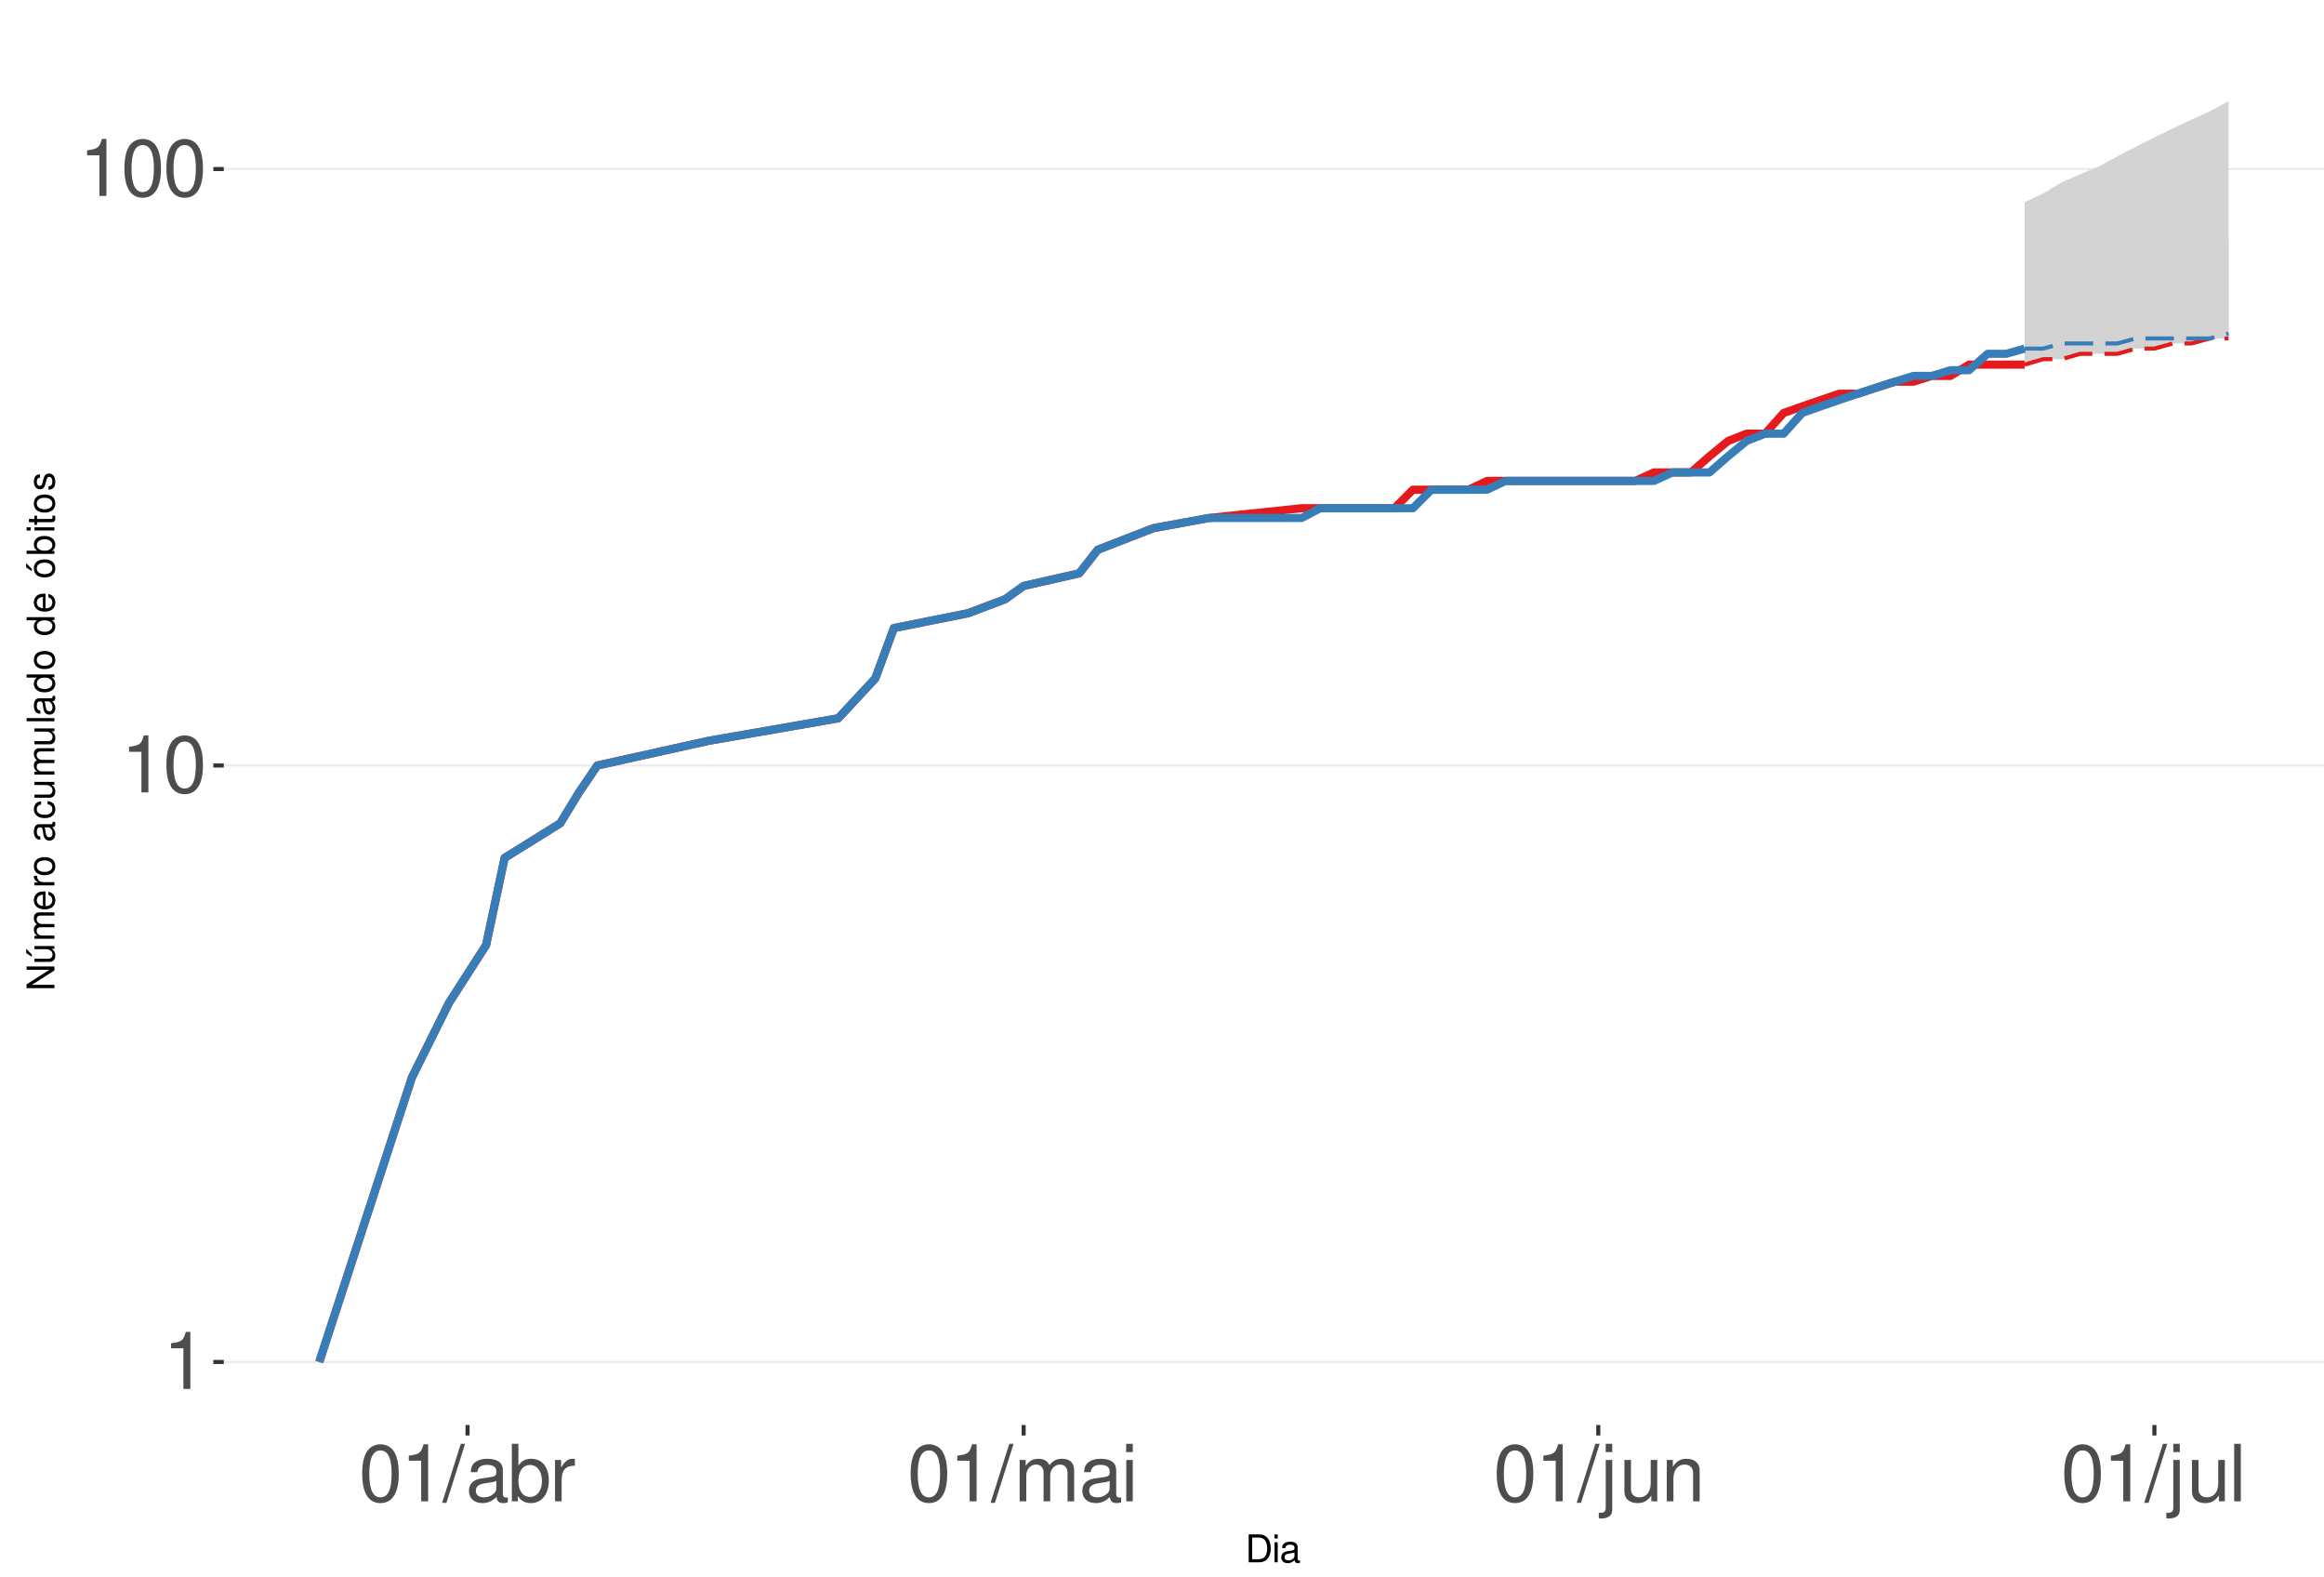
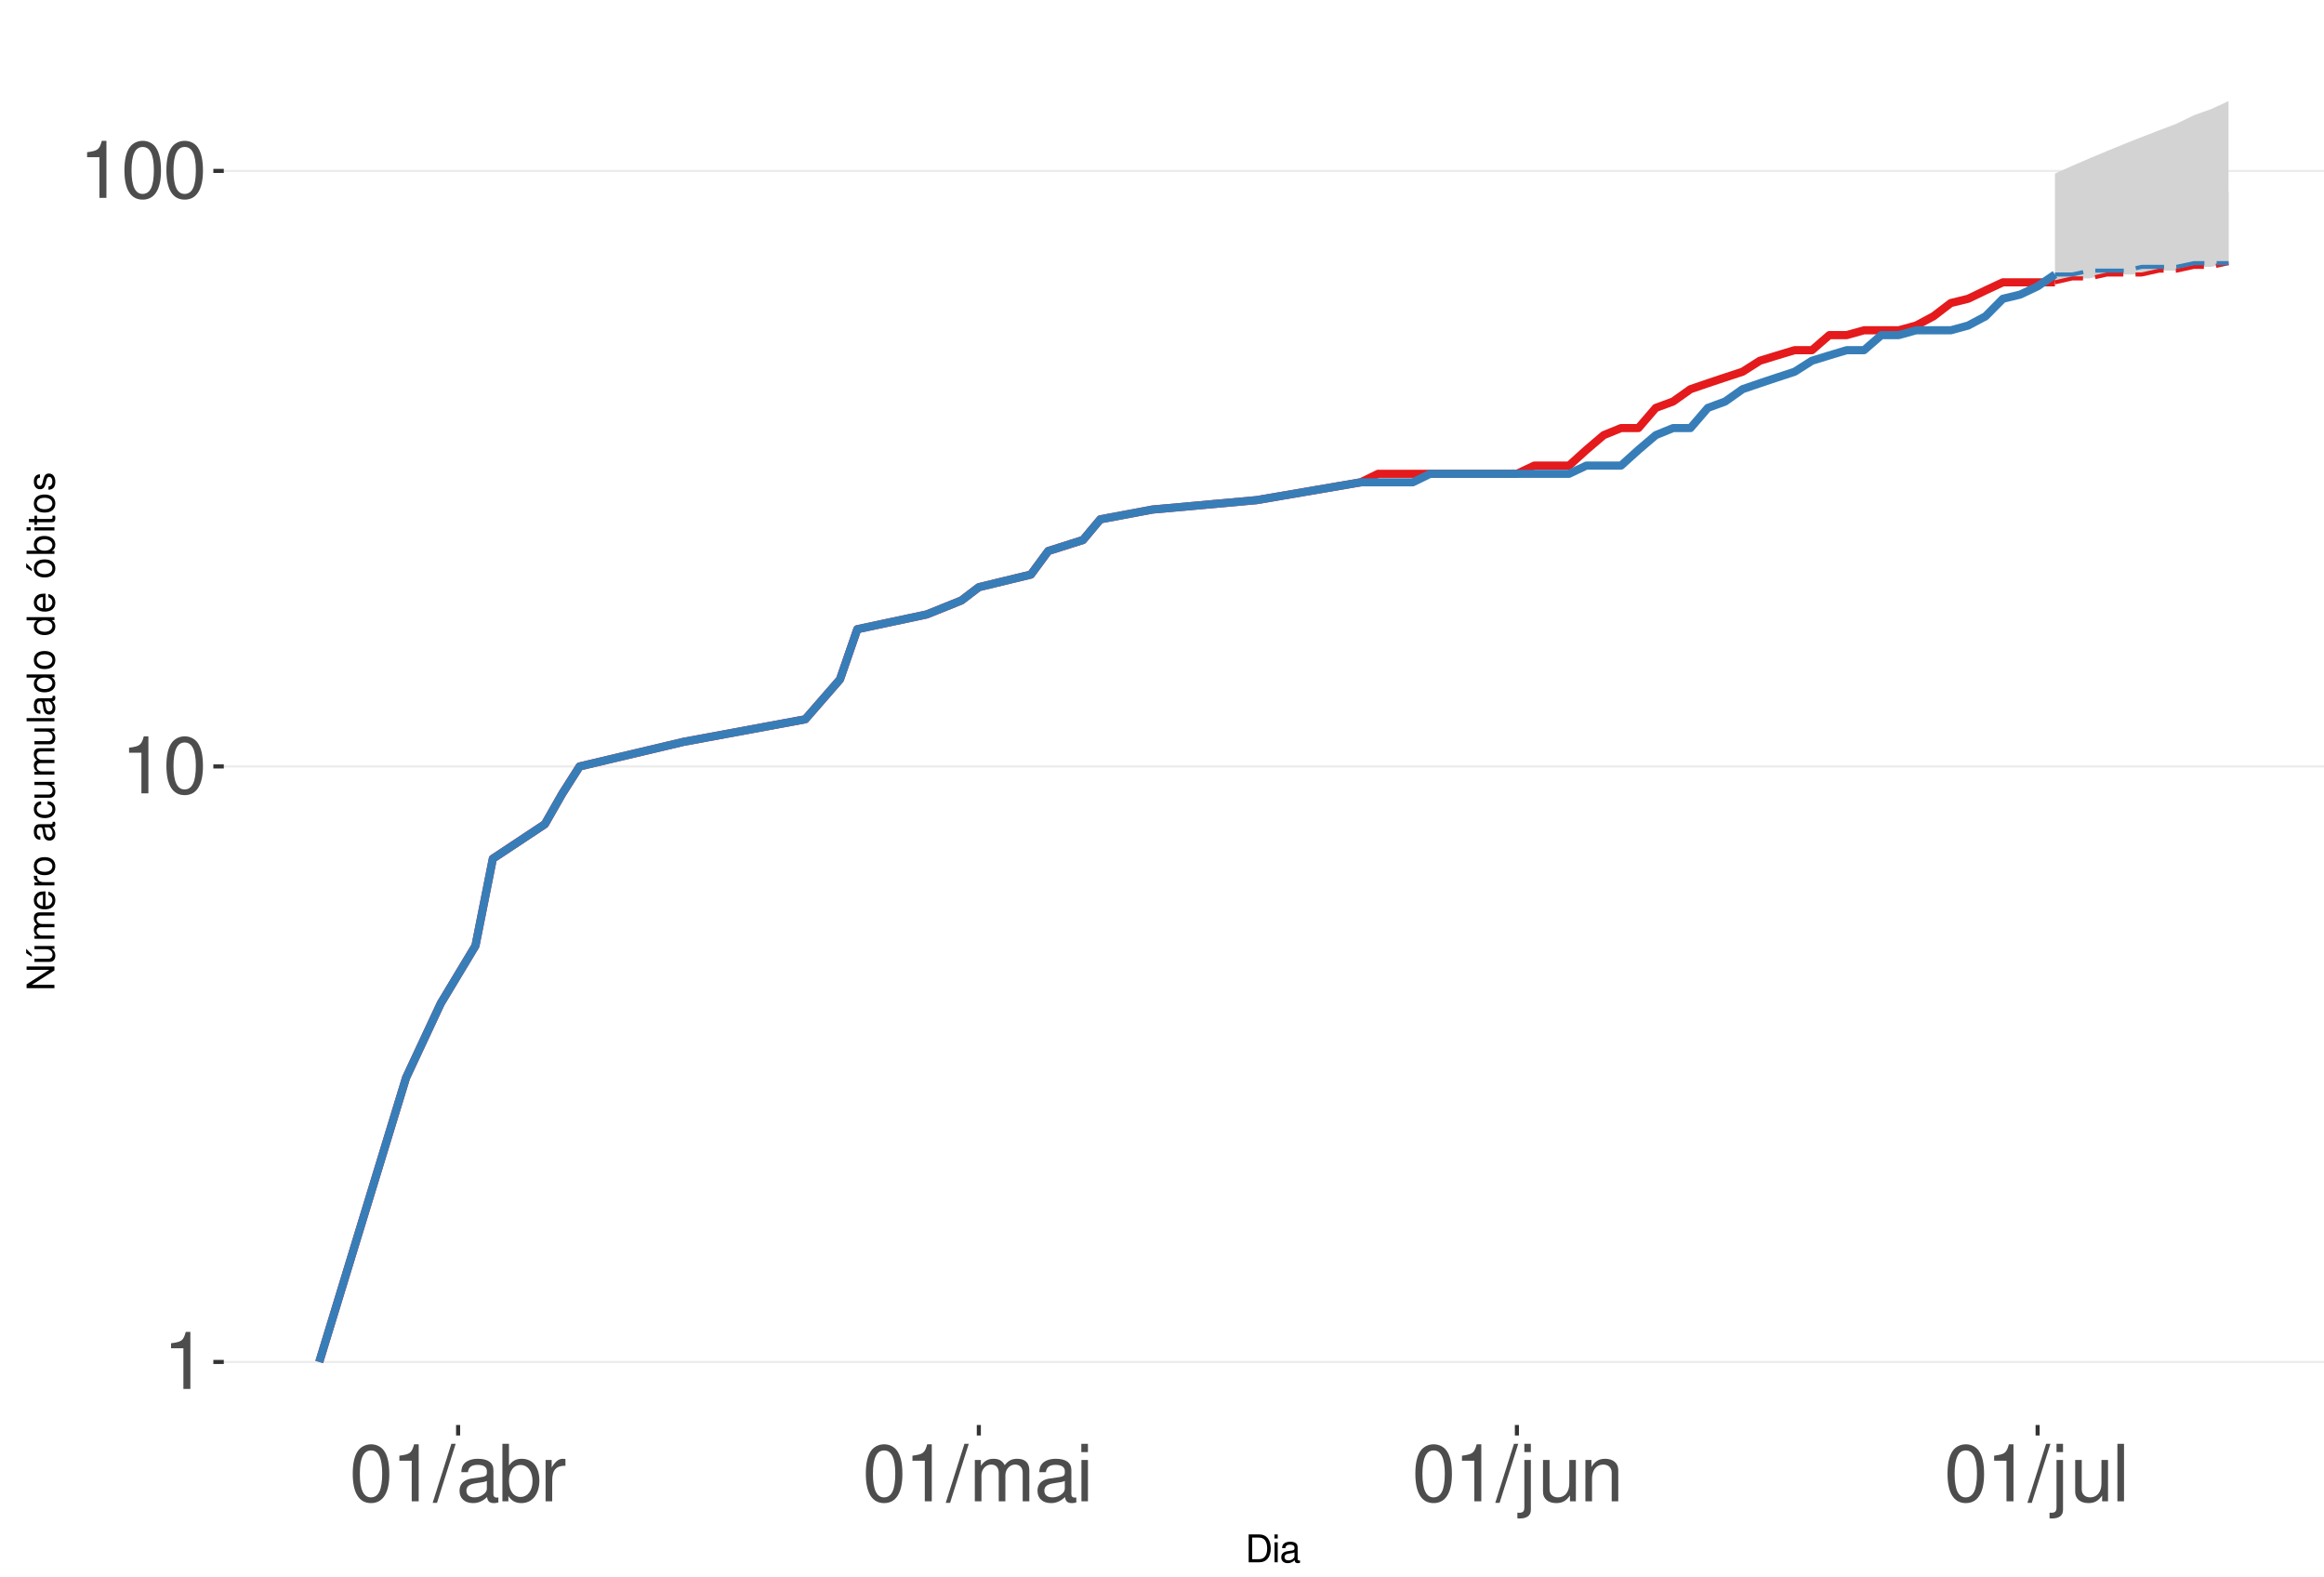
<svg xmlns="http://www.w3.org/2000/svg" xmlns:xlink="http://www.w3.org/1999/xlink" width="609pt" height="413pt" viewBox="0 0 609 413" version="1.1">
  <defs>
    <g>
      <symbol overflow="visible" id="glyph0-0">
        <path style="stroke:none;" d="" />
      </symbol>
      <symbol overflow="visible" id="glyph0-1">
        <path style="stroke:none;" d="M 5.344 -10.641 L 5.344 0 L 7.172 0 L 7.172 -14.938 L 5.969 -14.938 C 5.328 -12.641 4.922 -12.328 2.109 -11.953 L 2.109 -10.641 Z M 5.344 -10.641 " />
      </symbol>
      <symbol overflow="visible" id="glyph0-2">
        <path style="stroke:none;" d="M 5.688 -14.938 C 4.312 -14.938 3.078 -14.312 2.312 -13.297 C 1.359 -11.984 0.891 -10 0.891 -7.234 C 0.891 -2.188 2.547 0.469 5.688 0.469 C 8.781 0.469 10.469 -2.188 10.469 -7.109 C 10.469 -10 10.016 -11.938 9.047 -13.297 C 8.281 -14.328 7.062 -14.938 5.688 -14.938 Z M 5.688 -13.328 C 7.641 -13.328 8.609 -11.312 8.609 -7.266 C 8.609 -3.016 7.656 -1.031 5.641 -1.031 C 3.719 -1.031 2.75 -3.094 2.75 -7.203 C 2.75 -11.312 3.719 -13.328 5.688 -13.328 Z M 5.688 -13.328 " />
      </symbol>
      <symbol overflow="visible" id="glyph0-3">
        <path style="stroke:none;" d="M 4.734 -15.062 L -0.172 0.406 L 0.969 0.406 L 5.859 -15.062 Z M 4.734 -15.062 " />
      </symbol>
      <symbol overflow="visible" id="glyph0-4">
        <path style="stroke:none;" d="M 11.047 -1.016 C 10.859 -0.969 10.781 -0.969 10.672 -0.969 C 10.078 -0.969 9.75 -1.281 9.75 -1.812 L 9.75 -8.188 C 9.75 -10.094 8.344 -11.141 5.688 -11.141 C 4.094 -11.141 2.828 -10.672 2.094 -9.875 C 1.594 -9.312 1.391 -8.703 1.344 -7.625 L 3.078 -7.625 C 3.219 -8.938 4 -9.547 5.625 -9.547 C 7.188 -9.547 8.031 -8.969 8.031 -7.938 L 8.031 -7.484 C 8.016 -6.734 7.641 -6.469 6.234 -6.281 C 3.797 -5.969 3.422 -5.891 2.766 -5.625 C 1.516 -5.078 0.875 -4.125 0.875 -2.734 C 0.875 -0.766 2.234 0.469 4.422 0.469 C 5.781 0.469 6.875 0 8.094 -1.109 C 8.219 0 8.766 0.469 9.875 0.469 C 10.25 0.469 10.469 0.438 11.047 0.297 Z M 8.031 -3.406 C 8.031 -2.828 7.875 -2.484 7.359 -2 C 6.656 -1.359 5.797 -1.031 4.797 -1.031 C 3.453 -1.031 2.672 -1.672 2.672 -2.766 C 2.672 -3.906 3.406 -4.484 5.266 -4.75 C 7.109 -5 7.453 -5.078 8.031 -5.344 Z M 8.031 -3.406 " />
      </symbol>
      <symbol overflow="visible" id="glyph0-5">
        <path style="stroke:none;" d="M 1.109 -15.062 L 1.109 0 L 2.672 0 L 2.672 -1.391 C 3.484 -0.125 4.578 0.469 6.094 0.469 C 8.938 0.469 10.797 -1.859 10.797 -5.453 C 10.797 -8.969 9.047 -11.141 6.172 -11.141 C 4.688 -11.141 3.641 -10.578 2.828 -9.359 L 2.828 -15.062 Z M 5.844 -9.516 C 7.766 -9.516 9 -7.844 9 -5.266 C 9 -2.812 7.719 -1.141 5.844 -1.141 C 4 -1.141 2.828 -2.781 2.828 -5.328 C 2.828 -7.875 4 -9.516 5.844 -9.516 Z M 5.844 -9.516 " />
      </symbol>
      <symbol overflow="visible" id="glyph0-6">
        <path style="stroke:none;" d="M 1.422 -10.828 L 1.422 0 L 3.156 0 L 3.156 -5.625 C 3.188 -8.219 4.25 -9.375 6.625 -9.312 L 6.625 -11.078 C 6.344 -11.109 6.172 -11.141 5.969 -11.141 C 4.859 -11.141 4 -10.469 3.016 -8.859 L 3.016 -10.828 Z M 1.422 -10.828 " />
      </symbol>
      <symbol overflow="visible" id="glyph0-7">
        <path style="stroke:none;" d="M 1.453 -10.828 L 1.453 0 L 3.188 0 L 3.188 -6.797 C 3.188 -8.359 4.312 -9.625 5.719 -9.625 C 7 -9.625 7.719 -8.844 7.719 -7.453 L 7.719 0 L 9.453 0 L 9.453 -6.797 C 9.453 -8.359 10.594 -9.625 12 -9.625 C 13.266 -9.625 14 -8.812 14 -7.453 L 14 0 L 15.734 0 L 15.734 -8.125 C 15.734 -10.062 14.625 -11.141 12.594 -11.141 C 11.156 -11.141 10.281 -10.703 9.281 -9.484 C 8.641 -10.641 7.766 -11.141 6.359 -11.141 C 4.922 -11.141 3.953 -10.594 3.031 -9.297 L 3.031 -10.828 Z M 1.453 -10.828 " />
      </symbol>
      <symbol overflow="visible" id="glyph0-8">
        <path style="stroke:none;" d="M 3.094 -10.828 L 1.391 -10.828 L 1.391 0 L 3.094 0 Z M 3.094 -15.062 L 1.359 -15.062 L 1.359 -12.891 L 3.094 -12.891 Z M 3.094 -15.062 " />
      </symbol>
      <symbol overflow="visible" id="glyph0-9">
        <path style="stroke:none;" d="M 1.453 -10.828 L 1.453 1.562 C 1.453 2.641 1.109 3 0.047 3 C -0.078 3 -0.141 3 -0.375 2.969 L -0.375 4.438 C -0.172 4.484 -0.062 4.5 0.203 4.5 C 2.141 4.5 3.156 3.734 3.156 2.25 L 3.156 -10.828 Z M 3.156 -15.062 L 1.453 -15.062 L 1.453 -12.891 L 3.156 -12.891 Z M 3.156 -15.062 " />
      </symbol>
      <symbol overflow="visible" id="glyph0-10">
        <path style="stroke:none;" d="M 9.953 0 L 9.953 -10.828 L 8.234 -10.828 L 8.234 -4.688 C 8.234 -2.484 7.078 -1.031 5.281 -1.031 C 3.922 -1.031 3.062 -1.859 3.062 -3.156 L 3.062 -10.828 L 1.344 -10.828 L 1.344 -2.484 C 1.344 -0.688 2.688 0.469 4.797 0.469 C 6.375 0.469 7.391 -0.078 8.406 -1.516 L 8.406 0 Z M 9.953 0 " />
      </symbol>
      <symbol overflow="visible" id="glyph0-11">
        <path style="stroke:none;" d="M 1.453 -10.828 L 1.453 0 L 3.188 0 L 3.188 -5.969 C 3.188 -8.188 4.344 -9.625 6.109 -9.625 C 7.484 -9.625 8.344 -8.797 8.344 -7.5 L 8.344 0 L 10.062 0 L 10.062 -8.188 C 10.062 -9.984 8.719 -11.141 6.625 -11.141 C 5.016 -11.141 3.984 -10.516 3.031 -9 L 3.031 -10.828 Z M 1.453 -10.828 " />
      </symbol>
      <symbol overflow="visible" id="glyph0-12">
        <path style="stroke:none;" d="M 3.141 -15.062 L 1.406 -15.062 L 1.406 0 L 3.141 0 Z M 3.141 -15.062 " />
      </symbol>
      <symbol overflow="visible" id="glyph1-0">
        <path style="stroke:none;" d="" />
      </symbol>
      <symbol overflow="visible" id="glyph1-1">
        <path style="stroke:none;" d="M 0.891 0 L 3.703 0 C 5.547 0 6.672 -1.375 6.672 -3.656 C 6.672 -5.906 5.547 -7.297 3.703 -7.297 L 0.891 -7.297 Z M 1.812 -0.812 L 1.812 -6.469 L 3.547 -6.469 C 4.984 -6.469 5.734 -5.5 5.734 -3.641 C 5.734 -1.797 4.984 -0.812 3.547 -0.812 Z M 1.812 -0.812 " />
      </symbol>
      <symbol overflow="visible" id="glyph1-2">
        <path style="stroke:none;" d="M 1.5 -5.234 L 0.672 -5.234 L 0.672 0 L 1.5 0 Z M 1.5 -7.297 L 0.656 -7.297 L 0.656 -6.234 L 1.5 -6.234 Z M 1.5 -7.297 " />
      </symbol>
      <symbol overflow="visible" id="glyph1-3">
        <path style="stroke:none;" d="M 5.344 -0.484 C 5.266 -0.469 5.219 -0.469 5.172 -0.469 C 4.875 -0.469 4.719 -0.625 4.719 -0.875 L 4.719 -3.953 C 4.719 -4.891 4.047 -5.391 2.75 -5.391 C 1.984 -5.391 1.375 -5.172 1.016 -4.781 C 0.766 -4.516 0.672 -4.203 0.656 -3.688 L 1.484 -3.688 C 1.562 -4.328 1.938 -4.625 2.719 -4.625 C 3.484 -4.625 3.891 -4.344 3.891 -3.844 L 3.891 -3.625 C 3.875 -3.266 3.703 -3.125 3.016 -3.047 C 1.844 -2.891 1.656 -2.844 1.344 -2.719 C 0.734 -2.453 0.422 -2 0.422 -1.312 C 0.422 -0.375 1.078 0.234 2.141 0.234 C 2.797 0.234 3.328 0 3.922 -0.547 C 3.984 0 4.234 0.234 4.781 0.234 C 4.953 0.234 5.062 0.203 5.344 0.141 Z M 3.891 -1.656 C 3.891 -1.375 3.812 -1.203 3.562 -0.969 C 3.219 -0.656 2.812 -0.5 2.312 -0.5 C 1.672 -0.5 1.297 -0.812 1.297 -1.344 C 1.297 -1.891 1.656 -2.172 2.547 -2.297 C 3.438 -2.422 3.609 -2.453 3.891 -2.594 Z M 3.891 -1.656 " />
      </symbol>
      <symbol overflow="visible" id="glyph2-0">
        <path style="stroke:none;" d="" />
      </symbol>
      <symbol overflow="visible" id="glyph2-1">
        <path style="stroke:none;" d="M -7.297 -6.453 L -7.297 -5.578 L -1.328 -5.578 L -7.297 -1.766 L -7.297 -0.766 L 0 -0.766 L 0 -1.641 L -5.906 -1.641 L 0 -5.406 L 0 -6.453 Z M -7.297 -6.453 " />
      </symbol>
      <symbol overflow="visible" id="glyph2-2">
        <path style="stroke:none;" d="M 0 -4.812 L -5.234 -4.812 L -5.234 -3.984 L -2.266 -3.984 C -1.203 -3.984 -0.5 -3.438 -0.5 -2.562 C -0.5 -1.906 -0.906 -1.484 -1.531 -1.484 L -5.234 -1.484 L -5.234 -0.656 L -1.203 -0.656 C -0.328 -0.656 0.234 -1.297 0.234 -2.312 C 0.234 -3.094 -0.047 -3.578 -0.734 -4.062 L 0 -4.062 Z M -7.406 -2.953 L -5.922 -2 L -5.922 -2.594 L -7.406 -4.094 Z M -7.406 -2.953 " />
      </symbol>
      <symbol overflow="visible" id="glyph2-3">
        <path style="stroke:none;" d="M -5.234 -0.703 L 0 -0.703 L 0 -1.547 L -3.297 -1.547 C -4.047 -1.547 -4.656 -2.094 -4.656 -2.766 C -4.656 -3.391 -4.281 -3.734 -3.609 -3.734 L 0 -3.734 L 0 -4.578 L -3.297 -4.578 C -4.047 -4.578 -4.656 -5.125 -4.656 -5.812 C -4.656 -6.422 -4.266 -6.781 -3.609 -6.781 L 0 -6.781 L 0 -7.625 L -3.938 -7.625 C -4.875 -7.625 -5.391 -7.078 -5.391 -6.094 C -5.391 -5.406 -5.188 -4.984 -4.594 -4.484 C -5.156 -4.188 -5.391 -3.766 -5.391 -3.078 C -5.391 -2.375 -5.125 -1.906 -4.5 -1.469 L -5.234 -1.469 Z M -5.234 -0.703 " />
      </symbol>
      <symbol overflow="visible" id="glyph2-4">
        <path style="stroke:none;" d="M -2.344 -5.125 C -3.141 -5.125 -3.625 -5.062 -4.016 -4.922 C -4.875 -4.578 -5.391 -3.781 -5.391 -2.797 C -5.391 -1.344 -4.281 -0.406 -2.547 -0.406 C -0.812 -0.406 0.234 -1.297 0.234 -2.781 C 0.234 -3.984 -0.453 -4.812 -1.594 -5.016 L -1.594 -4.188 C -0.906 -3.953 -0.547 -3.484 -0.547 -2.812 C -0.547 -2.281 -0.781 -1.828 -1.219 -1.547 C -1.516 -1.344 -1.812 -1.281 -2.344 -1.266 Z M -3.016 -1.297 C -3.984 -1.359 -4.625 -1.953 -4.625 -2.797 C -4.625 -3.641 -3.953 -4.234 -3.016 -4.234 Z M -3.016 -1.297 " />
      </symbol>
      <symbol overflow="visible" id="glyph2-5">
        <path style="stroke:none;" d="M -5.234 -0.688 L 0 -0.688 L 0 -1.531 L -2.719 -1.531 C -3.984 -1.547 -4.547 -2.062 -4.516 -3.203 L -5.359 -3.203 C -5.375 -3.062 -5.391 -2.984 -5.391 -2.891 C -5.391 -2.344 -5.062 -1.938 -4.297 -1.453 L -5.234 -1.453 Z M -5.234 -0.688 " />
      </symbol>
      <symbol overflow="visible" id="glyph2-6">
        <path style="stroke:none;" d="M -5.391 -2.719 C -5.391 -1.234 -4.344 -0.359 -2.578 -0.359 C -0.812 -0.359 0.234 -1.234 0.234 -2.734 C 0.234 -4.203 -0.812 -5.094 -2.547 -5.094 C -4.359 -5.094 -5.391 -4.234 -5.391 -2.719 Z M -4.625 -2.734 C -4.625 -3.672 -3.844 -4.234 -2.547 -4.234 C -1.312 -4.234 -0.547 -3.656 -0.547 -2.734 C -0.547 -1.797 -1.312 -1.234 -2.578 -1.234 C -3.844 -1.234 -4.625 -1.797 -4.625 -2.734 Z M -4.625 -2.734 " />
      </symbol>
      <symbol overflow="visible" id="glyph2-7">
        <path style="stroke:none;" d="" />
      </symbol>
      <symbol overflow="visible" id="glyph2-8">
        <path style="stroke:none;" d="M -0.484 -5.344 C -0.469 -5.266 -0.469 -5.219 -0.469 -5.172 C -0.469 -4.875 -0.625 -4.719 -0.875 -4.719 L -3.953 -4.719 C -4.891 -4.719 -5.391 -4.047 -5.391 -2.75 C -5.391 -1.984 -5.172 -1.375 -4.781 -1.016 C -4.516 -0.766 -4.203 -0.672 -3.688 -0.656 L -3.688 -1.484 C -4.328 -1.562 -4.625 -1.938 -4.625 -2.719 C -4.625 -3.484 -4.344 -3.891 -3.844 -3.891 L -3.625 -3.891 C -3.266 -3.875 -3.125 -3.703 -3.047 -3.016 C -2.891 -1.844 -2.844 -1.656 -2.719 -1.344 C -2.453 -0.734 -2 -0.422 -1.312 -0.422 C -0.375 -0.422 0.234 -1.078 0.234 -2.141 C 0.234 -2.797 0 -3.328 -0.547 -3.922 C 0 -3.984 0.234 -4.234 0.234 -4.781 C 0.234 -4.953 0.203 -5.062 0.141 -5.344 Z M -1.656 -3.891 C -1.375 -3.891 -1.203 -3.812 -0.969 -3.562 C -0.656 -3.219 -0.5 -2.812 -0.5 -2.312 C -0.5 -1.672 -0.812 -1.297 -1.344 -1.297 C -1.891 -1.297 -2.172 -1.656 -2.297 -2.547 C -2.422 -3.438 -2.453 -3.609 -2.594 -3.891 Z M -1.656 -3.891 " />
      </symbol>
      <symbol overflow="visible" id="glyph2-9">
        <path style="stroke:none;" d="M -3.484 -4.703 C -3.984 -4.672 -4.312 -4.562 -4.609 -4.359 C -5.094 -4 -5.391 -3.375 -5.391 -2.641 C -5.391 -1.219 -4.266 -0.312 -2.531 -0.312 C -0.844 -0.312 0.234 -1.203 0.234 -2.625 C 0.234 -3.875 -0.516 -4.672 -1.797 -4.766 L -1.797 -3.938 C -0.953 -3.797 -0.547 -3.359 -0.547 -2.656 C -0.547 -1.734 -1.297 -1.188 -2.531 -1.188 C -3.844 -1.188 -4.625 -1.719 -4.625 -2.625 C -4.625 -3.328 -4.203 -3.766 -3.484 -3.875 Z M -3.484 -4.703 " />
      </symbol>
      <symbol overflow="visible" id="glyph2-10">
        <path style="stroke:none;" d="M 0 -4.812 L -5.234 -4.812 L -5.234 -3.984 L -2.266 -3.984 C -1.203 -3.984 -0.5 -3.438 -0.5 -2.562 C -0.5 -1.906 -0.906 -1.484 -1.531 -1.484 L -5.234 -1.484 L -5.234 -0.656 L -1.203 -0.656 C -0.328 -0.656 0.234 -1.297 0.234 -2.312 C 0.234 -3.094 -0.047 -3.578 -0.734 -4.062 L 0 -4.062 Z M 0 -4.812 " />
      </symbol>
      <symbol overflow="visible" id="glyph2-11">
        <path style="stroke:none;" d="M -7.297 -1.516 L -7.297 -0.688 L 0 -0.688 L 0 -1.516 Z M -7.297 -1.516 " />
      </symbol>
      <symbol overflow="visible" id="glyph2-12">
        <path style="stroke:none;" d="M -7.297 -4.953 L -7.297 -4.125 L -4.578 -4.125 C -5.109 -3.766 -5.391 -3.203 -5.391 -2.516 C -5.391 -1.156 -4.297 -0.266 -2.625 -0.266 C -0.859 -0.266 0.234 -1.125 0.234 -2.547 C 0.234 -3.266 -0.047 -3.766 -0.688 -4.203 L 0 -4.203 L 0 -4.953 Z M -4.609 -2.656 C -4.609 -3.547 -3.812 -4.125 -2.562 -4.125 C -1.344 -4.125 -0.547 -3.547 -0.547 -2.656 C -0.547 -1.734 -1.359 -1.125 -2.578 -1.125 C -3.797 -1.125 -4.609 -1.734 -4.609 -2.656 Z M -4.609 -2.656 " />
      </symbol>
      <symbol overflow="visible" id="glyph2-13">
        <path style="stroke:none;" d="M -5.391 -2.719 C -5.391 -1.234 -4.344 -0.359 -2.578 -0.359 C -0.812 -0.359 0.234 -1.234 0.234 -2.734 C 0.234 -4.203 -0.812 -5.094 -2.547 -5.094 C -4.359 -5.094 -5.391 -4.234 -5.391 -2.719 Z M -4.625 -2.734 C -4.625 -3.672 -3.844 -4.234 -2.547 -4.234 C -1.312 -4.234 -0.547 -3.656 -0.547 -2.734 C -0.547 -1.797 -1.312 -1.234 -2.578 -1.234 C -3.844 -1.234 -4.625 -1.797 -4.625 -2.734 Z M -7.406 -2.984 L -5.922 -2.016 L -5.922 -2.625 L -7.406 -4.109 Z M -7.406 -2.984 " />
      </symbol>
      <symbol overflow="visible" id="glyph2-14">
        <path style="stroke:none;" d="M -7.297 -0.547 L 0 -0.547 L 0 -1.297 L -0.672 -1.297 C -0.062 -1.688 0.234 -2.219 0.234 -2.953 C 0.234 -4.328 -0.906 -5.234 -2.641 -5.234 C -4.344 -5.234 -5.391 -4.375 -5.391 -2.984 C -5.391 -2.266 -5.125 -1.766 -4.531 -1.375 L -7.297 -1.375 Z M -4.609 -2.828 C -4.609 -3.766 -3.797 -4.359 -2.547 -4.359 C -1.359 -4.359 -0.547 -3.734 -0.547 -2.828 C -0.547 -1.938 -1.344 -1.375 -2.578 -1.375 C -3.812 -1.375 -4.609 -1.938 -4.609 -2.828 Z M -4.609 -2.828 " />
      </symbol>
      <symbol overflow="visible" id="glyph2-15">
        <path style="stroke:none;" d="M -5.234 -1.5 L -5.234 -0.672 L 0 -0.672 L 0 -1.5 Z M -7.297 -1.5 L -7.297 -0.656 L -6.234 -0.656 L -6.234 -1.5 Z M -7.297 -1.5 " />
      </symbol>
      <symbol overflow="visible" id="glyph2-16">
        <path style="stroke:none;" d="M -5.234 -2.547 L -5.234 -1.688 L -6.688 -1.688 L -6.688 -0.844 L -5.234 -0.844 L -5.234 -0.141 L -4.562 -0.141 L -4.562 -0.844 L -0.594 -0.844 C -0.062 -0.844 0.234 -1.203 0.234 -1.859 C 0.234 -2.078 0.203 -2.266 0.156 -2.547 L -0.547 -2.547 C -0.516 -2.422 -0.5 -2.312 -0.5 -2.141 C -0.5 -1.781 -0.594 -1.688 -0.969 -1.688 L -4.562 -1.688 L -4.562 -2.547 Z M -5.234 -2.547 " />
      </symbol>
      <symbol overflow="visible" id="glyph2-17">
        <path style="stroke:none;" d="M -3.781 -4.375 C -4.812 -4.375 -5.391 -3.688 -5.391 -2.484 C -5.391 -1.266 -4.766 -0.469 -3.797 -0.469 C -2.969 -0.469 -2.578 -0.891 -2.281 -2.125 L -2.094 -2.906 C -1.953 -3.484 -1.734 -3.719 -1.375 -3.719 C -0.875 -3.719 -0.547 -3.234 -0.547 -2.5 C -0.547 -2.047 -0.672 -1.672 -0.891 -1.453 C -1.047 -1.328 -1.188 -1.266 -1.562 -1.219 L -1.562 -0.344 C -0.344 -0.375 0.234 -1.062 0.234 -2.438 C 0.234 -3.75 -0.422 -4.594 -1.438 -4.594 C -2.203 -4.594 -2.641 -4.156 -2.891 -3.109 L -3.078 -2.312 C -3.234 -1.625 -3.453 -1.344 -3.828 -1.344 C -4.312 -1.344 -4.625 -1.766 -4.625 -2.453 C -4.625 -3.125 -4.328 -3.484 -3.781 -3.5 Z M -3.781 -4.375 " />
      </symbol>
    </g>
    <clipPath id="clip1">
      <path d="M 58.645 9.961 L 609 9.961 L 609 373.328 L 58.645 373.328 Z M 58.645 9.961 " />
    </clipPath>
    <clipPath id="clip2">
      <path d="M 58.645 356 L 609 356 L 609 358 L 58.645 358 Z M 58.645 356 " />
    </clipPath>
    <clipPath id="clip3">
-       <path d="M 58.645 200 L 609 200 L 609 201 L 58.645 201 Z M 58.645 200 " />
+       <path d="M 58.645 200 L 609 200 L 609 202 L 58.645 202 Z M 58.645 200 " />
    </clipPath>
    <clipPath id="clip4">
-       <path d="M 58.645 44 L 609 44 L 609 45 L 58.645 45 Z M 58.645 44 " />
+       <path d="M 58.645 44 L 609 44 L 609 46 L 58.645 46 Z M 58.645 44 " />
    </clipPath>
  </defs>
  <g id="surface333">
    <rect x="0" y="0" width="609" height="413" style="fill:rgb(100%,100%,100%);fill-opacity:1;stroke:none;" />
    <rect x="0" y="0" width="609" height="413" style="fill:rgb(100%,100%,100%);fill-opacity:1;stroke:none;" />
    <path style="fill:none;stroke-width:1.067;stroke-linecap:round;stroke-linejoin:round;stroke:rgb(100%,100%,100%);stroke-opacity:1;stroke-miterlimit:10;" d="M 0 413 L 609 413 L 609 0 L 0 0 Z M 0 413 " />
    <g clip-path="url(#clip1)" clip-rule="nonzero">
      <path style=" stroke:none;fill-rule:nonzero;fill:rgb(100%,100%,100%);fill-opacity:1;" d="M 58.645 373.328 L 609 373.328 L 609 9.961 L 58.645 9.961 Z M 58.645 373.328 " />
    </g>
    <g clip-path="url(#clip2)" clip-rule="nonzero">
      <path style="fill:none;stroke-width:0.533;stroke-linecap:butt;stroke-linejoin:round;stroke:rgb(92.157%,92.157%,92.157%);stroke-opacity:1;stroke-miterlimit:10;" d="M 58.645 356.812 L 609 356.812 " />
    </g>
    <g clip-path="url(#clip3)" clip-rule="nonzero">
-       <path style="fill:none;stroke-width:0.533;stroke-linecap:butt;stroke-linejoin:round;stroke:rgb(92.157%,92.157%,92.157%);stroke-opacity:1;stroke-miterlimit:10;" d="M 58.645 200.547 L 609 200.547 " />
+       <path style="fill:none;stroke-width:0.533;stroke-linecap:butt;stroke-linejoin:round;stroke:rgb(92.157%,92.157%,92.157%);stroke-opacity:1;stroke-miterlimit:10;" d="M 58.645 200.793 L 609 200.793 " />
    </g>
    <g clip-path="url(#clip4)" clip-rule="nonzero">
-       <path style="fill:none;stroke-width:0.533;stroke-linecap:butt;stroke-linejoin:round;stroke:rgb(92.157%,92.157%,92.157%);stroke-opacity:1;stroke-miterlimit:10;" d="M 58.645 44.285 L 609 44.285 " />
-     </g>
-     <path style=" stroke:none;fill-rule:nonzero;fill:rgb(82.745%,82.745%,82.745%);fill-opacity:1;" d="M 530.551 52.961 L 535.41 50.684 L 540.266 47.766 L 545.125 45.656 L 549.98 43.609 L 554.84 40.973 L 559.695 38.438 L 564.555 35.992 L 569.41 33.629 L 574.27 31.348 L 579.125 29.141 L 583.984 26.48 L 583.984 88.664 L 579.125 88.664 L 574.27 89.98 L 569.41 89.98 L 564.555 91.324 L 559.695 91.324 L 554.84 92.695 L 545.125 92.695 L 540.266 94.094 L 535.41 94.094 L 530.551 95.523 Z M 530.551 52.961 " />
-     <path style=" stroke:none;fill-rule:nonzero;fill:rgb(82.745%,82.745%,82.745%);fill-opacity:1;" d="M 530.551 91.324 L 535.41 87.371 L 540.266 84.855 L 545.125 81.254 L 549.98 78.953 L 554.84 75.641 L 559.695 72.484 L 564.555 70.457 L 569.41 68.488 L 574.27 65.641 L 579.125 64.719 L 583.984 62.91 L 583.984 87.371 L 579.125 88.664 L 559.695 88.664 L 554.84 89.98 L 540.266 89.98 L 535.41 91.324 Z M 530.551 91.324 " />
-     <path style="fill:none;stroke-width:2.134;stroke-linecap:butt;stroke-linejoin:round;stroke:rgb(89.412%,10.196%,10.98%);stroke-opacity:1;stroke-miterlimit:10;" d="M 83.66 356.812 L 107.949 282.254 L 117.664 262.73 L 127.379 247.59 L 132.234 224.754 L 146.809 215.691 L 151.668 207.699 L 156.523 200.547 L 185.668 194.082 L 219.672 188.176 L 229.387 177.715 L 234.242 164.539 L 253.672 160.66 L 263.391 156.988 L 268.246 153.508 L 282.82 150.195 L 287.676 144.023 L 302.25 138.363 L 316.82 135.703 L 341.109 133.141 L 365.395 133.141 L 370.254 128.293 L 384.828 128.293 L 389.684 125.992 L 428.543 125.992 L 433.402 123.766 L 443.117 123.766 L 447.973 119.523 L 452.832 115.531 L 457.688 113.617 L 462.547 113.617 L 467.402 108.188 L 472.262 106.469 L 477.117 104.793 L 481.977 103.156 L 486.832 103.156 L 491.691 101.559 L 496.551 100 L 501.406 100 L 506.266 98.477 L 511.121 98.477 L 515.98 95.523 L 530.551 95.523 " />
-     <path style="fill:none;stroke-width:1.067;stroke-linecap:butt;stroke-linejoin:round;stroke:rgb(89.412%,10.196%,10.98%);stroke-opacity:1;stroke-dasharray:7.469,3.201;stroke-miterlimit:10;" d="M 530.551 95.523 L 535.41 94.094 L 540.266 94.094 L 545.125 92.695 L 554.84 92.695 L 559.695 91.324 L 564.555 91.324 L 569.41 89.98 L 574.27 89.98 L 579.125 88.664 L 583.984 88.664 " />
-     <path style="fill:none;stroke-width:2.134;stroke-linecap:butt;stroke-linejoin:round;stroke:rgb(21.569%,49.412%,72.157%);stroke-opacity:1;stroke-miterlimit:10;" d="M 83.66 356.812 L 107.949 282.254 L 117.664 262.73 L 127.379 247.59 L 132.234 224.754 L 146.809 215.691 L 151.668 207.699 L 156.523 200.547 L 185.668 194.082 L 219.672 188.176 L 229.387 177.715 L 234.242 164.539 L 253.672 160.66 L 263.391 156.988 L 268.246 153.508 L 282.82 150.195 L 287.676 144.023 L 302.25 138.363 L 316.82 135.703 L 341.109 135.703 L 345.965 133.141 L 370.254 133.141 L 375.109 128.293 L 389.684 128.293 L 394.543 125.992 L 433.402 125.992 L 438.258 123.766 L 447.973 123.766 L 452.832 119.523 L 457.688 115.531 L 462.547 113.617 L 467.402 113.617 L 472.262 108.188 L 477.117 106.469 L 481.977 104.793 L 486.832 103.156 L 491.691 101.559 L 496.551 100 L 501.406 98.477 L 506.266 98.477 L 511.121 96.984 L 515.98 96.984 L 520.836 92.695 L 525.695 92.695 L 530.551 91.324 " />
-     <path style="fill:none;stroke-width:1.067;stroke-linecap:butt;stroke-linejoin:round;stroke:rgb(21.569%,49.412%,72.157%);stroke-opacity:1;stroke-dasharray:7.469,3.201;stroke-miterlimit:10;" d="M 530.551 91.324 L 535.41 91.324 L 540.266 89.98 L 554.84 89.98 L 559.695 88.664 L 579.125 88.664 L 583.984 87.371 " />
+       <path style="fill:none;stroke-width:0.533;stroke-linecap:butt;stroke-linejoin:round;stroke:rgb(92.157%,92.157%,92.157%);stroke-opacity:1;stroke-miterlimit:10;" d="M 58.645 44.777 L 609 44.777 " />
+     </g>
+     <path style=" stroke:none;fill-rule:nonzero;fill:rgb(82.745%,82.745%,82.745%);fill-opacity:1;" d="M 538.5 45.457 L 543.047 43.434 L 547.598 41.469 L 552.145 39.562 L 556.695 37.703 L 561.242 35.898 L 565.789 34.137 L 570.34 32.422 L 574.887 30.199 L 579.434 28.582 L 583.984 26.48 L 583.984 68.941 L 579.434 69.918 L 574.887 69.918 L 570.34 70.906 L 565.789 70.906 L 561.242 71.91 L 552.145 71.91 L 547.598 72.93 L 543.047 72.93 L 538.5 73.965 Z M 538.5 45.457 " />
+     <path style=" stroke:none;fill-rule:nonzero;fill:rgb(82.745%,82.745%,82.745%);fill-opacity:1;" d="M 538.5 71.91 L 543.047 68.941 L 547.598 66.102 L 552.145 64.27 L 556.695 61.609 L 561.242 59.055 L 565.789 57.402 L 570.34 54.996 L 574.887 53.438 L 579.434 51.914 L 583.984 50.426 L 583.984 68.941 L 574.887 68.941 L 570.34 69.918 L 561.242 69.918 L 556.695 70.906 L 547.598 70.906 L 543.047 71.91 Z M 538.5 71.91 " />
+     <path style="fill:none;stroke-width:2.134;stroke-linecap:butt;stroke-linejoin:round;stroke:rgb(89.412%,10.196%,10.98%);stroke-opacity:1;stroke-miterlimit:10;" d="M 83.66 356.812 L 106.402 282.371 L 115.5 262.879 L 124.598 247.762 L 129.145 224.961 L 142.789 215.914 L 147.34 207.934 L 151.887 200.793 L 179.176 194.336 L 211.016 188.441 L 220.113 177.996 L 224.66 164.84 L 242.855 160.965 L 251.953 157.305 L 256.5 153.828 L 270.145 150.523 L 274.695 144.359 L 283.789 141.473 L 288.34 136.051 L 301.984 133.492 L 329.273 131.027 L 356.566 126.355 L 361.113 124.133 L 397.5 124.133 L 402.047 121.98 L 411.145 121.98 L 415.695 117.875 L 420.242 114 L 424.789 112.145 L 429.34 112.145 L 433.887 106.863 L 438.434 105.188 L 442.984 101.961 L 447.531 100.402 L 452.082 98.883 L 456.629 97.391 L 461.176 94.508 L 465.727 93.109 L 470.273 91.742 L 474.824 91.742 L 479.371 87.793 L 483.918 87.793 L 488.469 86.527 L 497.566 86.527 L 502.113 85.285 L 506.66 82.863 L 511.211 79.387 L 515.758 78.27 L 520.305 76.082 L 524.855 73.965 L 538.5 73.965 " />
+     <path style="fill:none;stroke-width:1.067;stroke-linecap:butt;stroke-linejoin:round;stroke:rgb(89.412%,10.196%,10.98%);stroke-opacity:1;stroke-dasharray:7.469,3.201;stroke-miterlimit:10;" d="M 538.5 73.965 L 543.047 72.93 L 547.598 72.93 L 552.145 71.91 L 561.242 71.91 L 565.789 70.906 L 570.34 70.906 L 574.887 69.918 L 579.434 69.918 L 583.984 68.941 " />
+     <path style="fill:none;stroke-width:2.134;stroke-linecap:butt;stroke-linejoin:round;stroke:rgb(21.569%,49.412%,72.157%);stroke-opacity:1;stroke-miterlimit:10;" d="M 83.66 356.812 L 106.402 282.371 L 115.5 262.879 L 124.598 247.762 L 129.145 224.961 L 142.789 215.914 L 147.34 207.934 L 151.887 200.793 L 179.176 194.336 L 211.016 188.441 L 220.113 177.996 L 224.66 164.84 L 242.855 160.965 L 251.953 157.305 L 256.5 153.828 L 270.145 150.523 L 274.695 144.359 L 283.789 141.473 L 288.34 136.051 L 301.984 133.492 L 329.273 131.027 L 356.566 126.355 L 370.211 126.355 L 374.758 124.133 L 411.145 124.133 L 415.695 121.98 L 424.789 121.98 L 429.34 117.875 L 433.887 114 L 438.434 112.145 L 442.984 112.145 L 447.531 106.863 L 452.082 105.188 L 456.629 101.961 L 461.176 100.402 L 465.727 98.883 L 470.273 97.391 L 474.824 94.508 L 479.371 93.109 L 483.918 91.742 L 488.469 91.742 L 493.016 87.793 L 497.566 87.793 L 502.113 86.527 L 511.211 86.527 L 515.758 85.285 L 520.305 82.863 L 524.855 78.27 L 529.402 77.168 L 533.953 75.016 L 538.5 71.91 " />
+     <path style="fill:none;stroke-width:1.067;stroke-linecap:butt;stroke-linejoin:round;stroke:rgb(21.569%,49.412%,72.157%);stroke-opacity:1;stroke-dasharray:7.469,3.201;stroke-miterlimit:10;" d="M 538.5 71.91 L 543.047 71.91 L 547.598 70.906 L 556.695 70.906 L 561.242 69.918 L 570.34 69.918 L 574.887 68.941 L 583.984 68.941 " />
    <g style="fill:rgb(30.196%,30.196%,30.196%);fill-opacity:1;">
      <use xlink:href="#glyph0-1" x="42.715" y="363.866" />
    </g>
    <g style="fill:rgb(30.196%,30.196%,30.196%);fill-opacity:1;">
-       <use xlink:href="#glyph0-1" x="31.715" y="207.601" />
-       <use xlink:href="#glyph0-2" x="42.715" y="207.601" />
-     </g>
-     <g style="fill:rgb(30.196%,30.196%,30.196%);fill-opacity:1;">
-       <use xlink:href="#glyph0-1" x="20.715" y="51.339" />
-       <use xlink:href="#glyph0-2" x="31.715" y="51.339" />
-       <use xlink:href="#glyph0-2" x="42.715" y="51.339" />
+       <use xlink:href="#glyph0-1" x="31.715" y="207.847" />
+       <use xlink:href="#glyph0-2" x="42.715" y="207.847" />
+     </g>
+     <g style="fill:rgb(30.196%,30.196%,30.196%);fill-opacity:1;">
+       <use xlink:href="#glyph0-1" x="20.715" y="51.831" />
+       <use xlink:href="#glyph0-2" x="31.715" y="51.831" />
+       <use xlink:href="#glyph0-2" x="42.715" y="51.831" />
    </g>
    <path style="fill:none;stroke-width:1.067;stroke-linecap:butt;stroke-linejoin:round;stroke:rgb(20%,20%,20%);stroke-opacity:1;stroke-miterlimit:10;" d="M 55.906 356.812 L 58.645 356.812 " />
-     <path style="fill:none;stroke-width:1.067;stroke-linecap:butt;stroke-linejoin:round;stroke:rgb(20%,20%,20%);stroke-opacity:1;stroke-miterlimit:10;" d="M 55.906 200.547 L 58.645 200.547 " />
-     <path style="fill:none;stroke-width:1.067;stroke-linecap:butt;stroke-linejoin:round;stroke:rgb(20%,20%,20%);stroke-opacity:1;stroke-miterlimit:10;" d="M 55.906 44.285 L 58.645 44.285 " />
-     <path style="fill:none;stroke-width:1.067;stroke-linecap:butt;stroke-linejoin:round;stroke:rgb(20%,20%,20%);stroke-opacity:1;stroke-miterlimit:10;" d="M 122.52 376.07 L 122.52 373.328 " />
-     <path style="fill:none;stroke-width:1.067;stroke-linecap:butt;stroke-linejoin:round;stroke:rgb(20%,20%,20%);stroke-opacity:1;stroke-miterlimit:10;" d="M 268.246 376.07 L 268.246 373.328 " />
-     <path style="fill:none;stroke-width:1.067;stroke-linecap:butt;stroke-linejoin:round;stroke:rgb(20%,20%,20%);stroke-opacity:1;stroke-miterlimit:10;" d="M 418.828 376.07 L 418.828 373.328 " />
-     <path style="fill:none;stroke-width:1.067;stroke-linecap:butt;stroke-linejoin:round;stroke:rgb(20%,20%,20%);stroke-opacity:1;stroke-miterlimit:10;" d="M 564.555 376.07 L 564.555 373.328 " />
-     <g style="fill:rgb(30.196%,30.196%,30.196%);fill-opacity:1;">
-       <use xlink:href="#glyph0-2" x="94.02" y="393.315" />
-       <use xlink:href="#glyph0-1" x="105.02" y="393.315" />
-       <use xlink:href="#glyph0-3" x="116.02" y="393.315" />
-       <use xlink:href="#glyph0-4" x="122.02" y="393.315" />
-       <use xlink:href="#glyph0-5" x="133.02" y="393.315" />
-       <use xlink:href="#glyph0-6" x="144.02" y="393.315" />
-     </g>
-     <g style="fill:rgb(30.196%,30.196%,30.196%);fill-opacity:1;">
-       <use xlink:href="#glyph0-2" x="237.746" y="393.315" />
-       <use xlink:href="#glyph0-1" x="248.746" y="393.315" />
-       <use xlink:href="#glyph0-3" x="259.746" y="393.315" />
-       <use xlink:href="#glyph0-7" x="265.746" y="393.315" />
-       <use xlink:href="#glyph0-4" x="282.746" y="393.315" />
-       <use xlink:href="#glyph0-8" x="293.746" y="393.315" />
-     </g>
-     <g style="fill:rgb(30.196%,30.196%,30.196%);fill-opacity:1;">
-       <use xlink:href="#glyph0-2" x="391.328" y="393.315" />
-       <use xlink:href="#glyph0-1" x="402.328" y="393.315" />
-       <use xlink:href="#glyph0-3" x="413.328" y="393.315" />
-       <use xlink:href="#glyph0-9" x="419.328" y="393.315" />
-       <use xlink:href="#glyph0-10" x="424.328" y="393.315" />
-       <use xlink:href="#glyph0-11" x="435.328" y="393.315" />
-     </g>
-     <g style="fill:rgb(30.196%,30.196%,30.196%);fill-opacity:1;">
-       <use xlink:href="#glyph0-2" x="540.055" y="393.315" />
-       <use xlink:href="#glyph0-1" x="551.055" y="393.315" />
-       <use xlink:href="#glyph0-3" x="562.055" y="393.315" />
-       <use xlink:href="#glyph0-9" x="568.055" y="393.315" />
-       <use xlink:href="#glyph0-10" x="573.055" y="393.315" />
-       <use xlink:href="#glyph0-12" x="584.055" y="393.315" />
+     <path style="fill:none;stroke-width:1.067;stroke-linecap:butt;stroke-linejoin:round;stroke:rgb(20%,20%,20%);stroke-opacity:1;stroke-miterlimit:10;" d="M 55.906 200.793 L 58.645 200.793 " />
+     <path style="fill:none;stroke-width:1.067;stroke-linecap:butt;stroke-linejoin:round;stroke:rgb(20%,20%,20%);stroke-opacity:1;stroke-miterlimit:10;" d="M 55.906 44.777 L 58.645 44.777 " />
+     <path style="fill:none;stroke-width:1.067;stroke-linecap:butt;stroke-linejoin:round;stroke:rgb(20%,20%,20%);stroke-opacity:1;stroke-miterlimit:10;" d="M 120.047 376.07 L 120.047 373.328 " />
+     <path style="fill:none;stroke-width:1.067;stroke-linecap:butt;stroke-linejoin:round;stroke:rgb(20%,20%,20%);stroke-opacity:1;stroke-miterlimit:10;" d="M 256.5 376.07 L 256.5 373.328 " />
+     <path style="fill:none;stroke-width:1.067;stroke-linecap:butt;stroke-linejoin:round;stroke:rgb(20%,20%,20%);stroke-opacity:1;stroke-miterlimit:10;" d="M 397.5 376.07 L 397.5 373.328 " />
+     <path style="fill:none;stroke-width:1.067;stroke-linecap:butt;stroke-linejoin:round;stroke:rgb(20%,20%,20%);stroke-opacity:1;stroke-miterlimit:10;" d="M 533.953 376.07 L 533.953 373.328 " />
+     <g style="fill:rgb(30.196%,30.196%,30.196%);fill-opacity:1;">
+       <use xlink:href="#glyph0-2" x="91.547" y="393.315" />
+       <use xlink:href="#glyph0-1" x="102.547" y="393.315" />
+       <use xlink:href="#glyph0-3" x="113.547" y="393.315" />
+       <use xlink:href="#glyph0-4" x="119.547" y="393.315" />
+       <use xlink:href="#glyph0-5" x="130.547" y="393.315" />
+       <use xlink:href="#glyph0-6" x="141.547" y="393.315" />
+     </g>
+     <g style="fill:rgb(30.196%,30.196%,30.196%);fill-opacity:1;">
+       <use xlink:href="#glyph0-2" x="226" y="393.315" />
+       <use xlink:href="#glyph0-1" x="237" y="393.315" />
+       <use xlink:href="#glyph0-3" x="248" y="393.315" />
+       <use xlink:href="#glyph0-7" x="254" y="393.315" />
+       <use xlink:href="#glyph0-4" x="271" y="393.315" />
+       <use xlink:href="#glyph0-8" x="282" y="393.315" />
+     </g>
+     <g style="fill:rgb(30.196%,30.196%,30.196%);fill-opacity:1;">
+       <use xlink:href="#glyph0-2" x="370" y="393.315" />
+       <use xlink:href="#glyph0-1" x="381" y="393.315" />
+       <use xlink:href="#glyph0-3" x="392" y="393.315" />
+       <use xlink:href="#glyph0-9" x="398" y="393.315" />
+       <use xlink:href="#glyph0-10" x="403" y="393.315" />
+       <use xlink:href="#glyph0-11" x="414" y="393.315" />
+     </g>
+     <g style="fill:rgb(30.196%,30.196%,30.196%);fill-opacity:1;">
+       <use xlink:href="#glyph0-2" x="509.453" y="393.315" />
+       <use xlink:href="#glyph0-1" x="520.453" y="393.315" />
+       <use xlink:href="#glyph0-3" x="531.453" y="393.315" />
+       <use xlink:href="#glyph0-9" x="537.453" y="393.315" />
+       <use xlink:href="#glyph0-10" x="542.453" y="393.315" />
+       <use xlink:href="#glyph0-12" x="553.453" y="393.315" />
    </g>
    <g style="fill:rgb(0%,0%,0%);fill-opacity:1;">
      <use xlink:href="#glyph1-1" x="326.324" y="409.29" />
      <use xlink:href="#glyph1-2" x="333.324" y="409.29" />
      <use xlink:href="#glyph1-3" x="335.324" y="409.29" />
    </g>
    <g style="fill:rgb(0%,0%,0%);fill-opacity:1;">
      <use xlink:href="#glyph2-1" x="14.263" y="259.645" />
      <use xlink:href="#glyph2-2" x="14.263" y="252.645" />
      <use xlink:href="#glyph2-3" x="14.263" y="246.645" />
      <use xlink:href="#glyph2-4" x="14.263" y="238.645" />
      <use xlink:href="#glyph2-5" x="14.263" y="232.645" />
      <use xlink:href="#glyph2-6" x="14.263" y="229.645" />
      <use xlink:href="#glyph2-7" x="14.263" y="223.645" />
      <use xlink:href="#glyph2-8" x="14.263" y="220.645" />
      <use xlink:href="#glyph2-9" x="14.263" y="214.645" />
      <use xlink:href="#glyph2-10" x="14.263" y="209.645" />
      <use xlink:href="#glyph2-3" x="14.263" y="203.645" />
      <use xlink:href="#glyph2-10" x="14.263" y="195.645" />
      <use xlink:href="#glyph2-11" x="14.263" y="189.645" />
      <use xlink:href="#glyph2-8" x="14.263" y="187.645" />
      <use xlink:href="#glyph2-12" x="14.263" y="181.645" />
      <use xlink:href="#glyph2-6" x="14.263" y="175.645" />
      <use xlink:href="#glyph2-7" x="14.263" y="169.645" />
      <use xlink:href="#glyph2-12" x="14.263" y="166.645" />
      <use xlink:href="#glyph2-4" x="14.263" y="160.645" />
      <use xlink:href="#glyph2-7" x="14.263" y="154.645" />
      <use xlink:href="#glyph2-13" x="14.263" y="151.645" />
      <use xlink:href="#glyph2-14" x="14.263" y="145.645" />
      <use xlink:href="#glyph2-15" x="14.263" y="139.645" />
      <use xlink:href="#glyph2-16" x="14.263" y="137.645" />
      <use xlink:href="#glyph2-6" x="14.263" y="134.645" />
      <use xlink:href="#glyph2-17" x="14.263" y="128.645" />
    </g>
  </g>
</svg>
